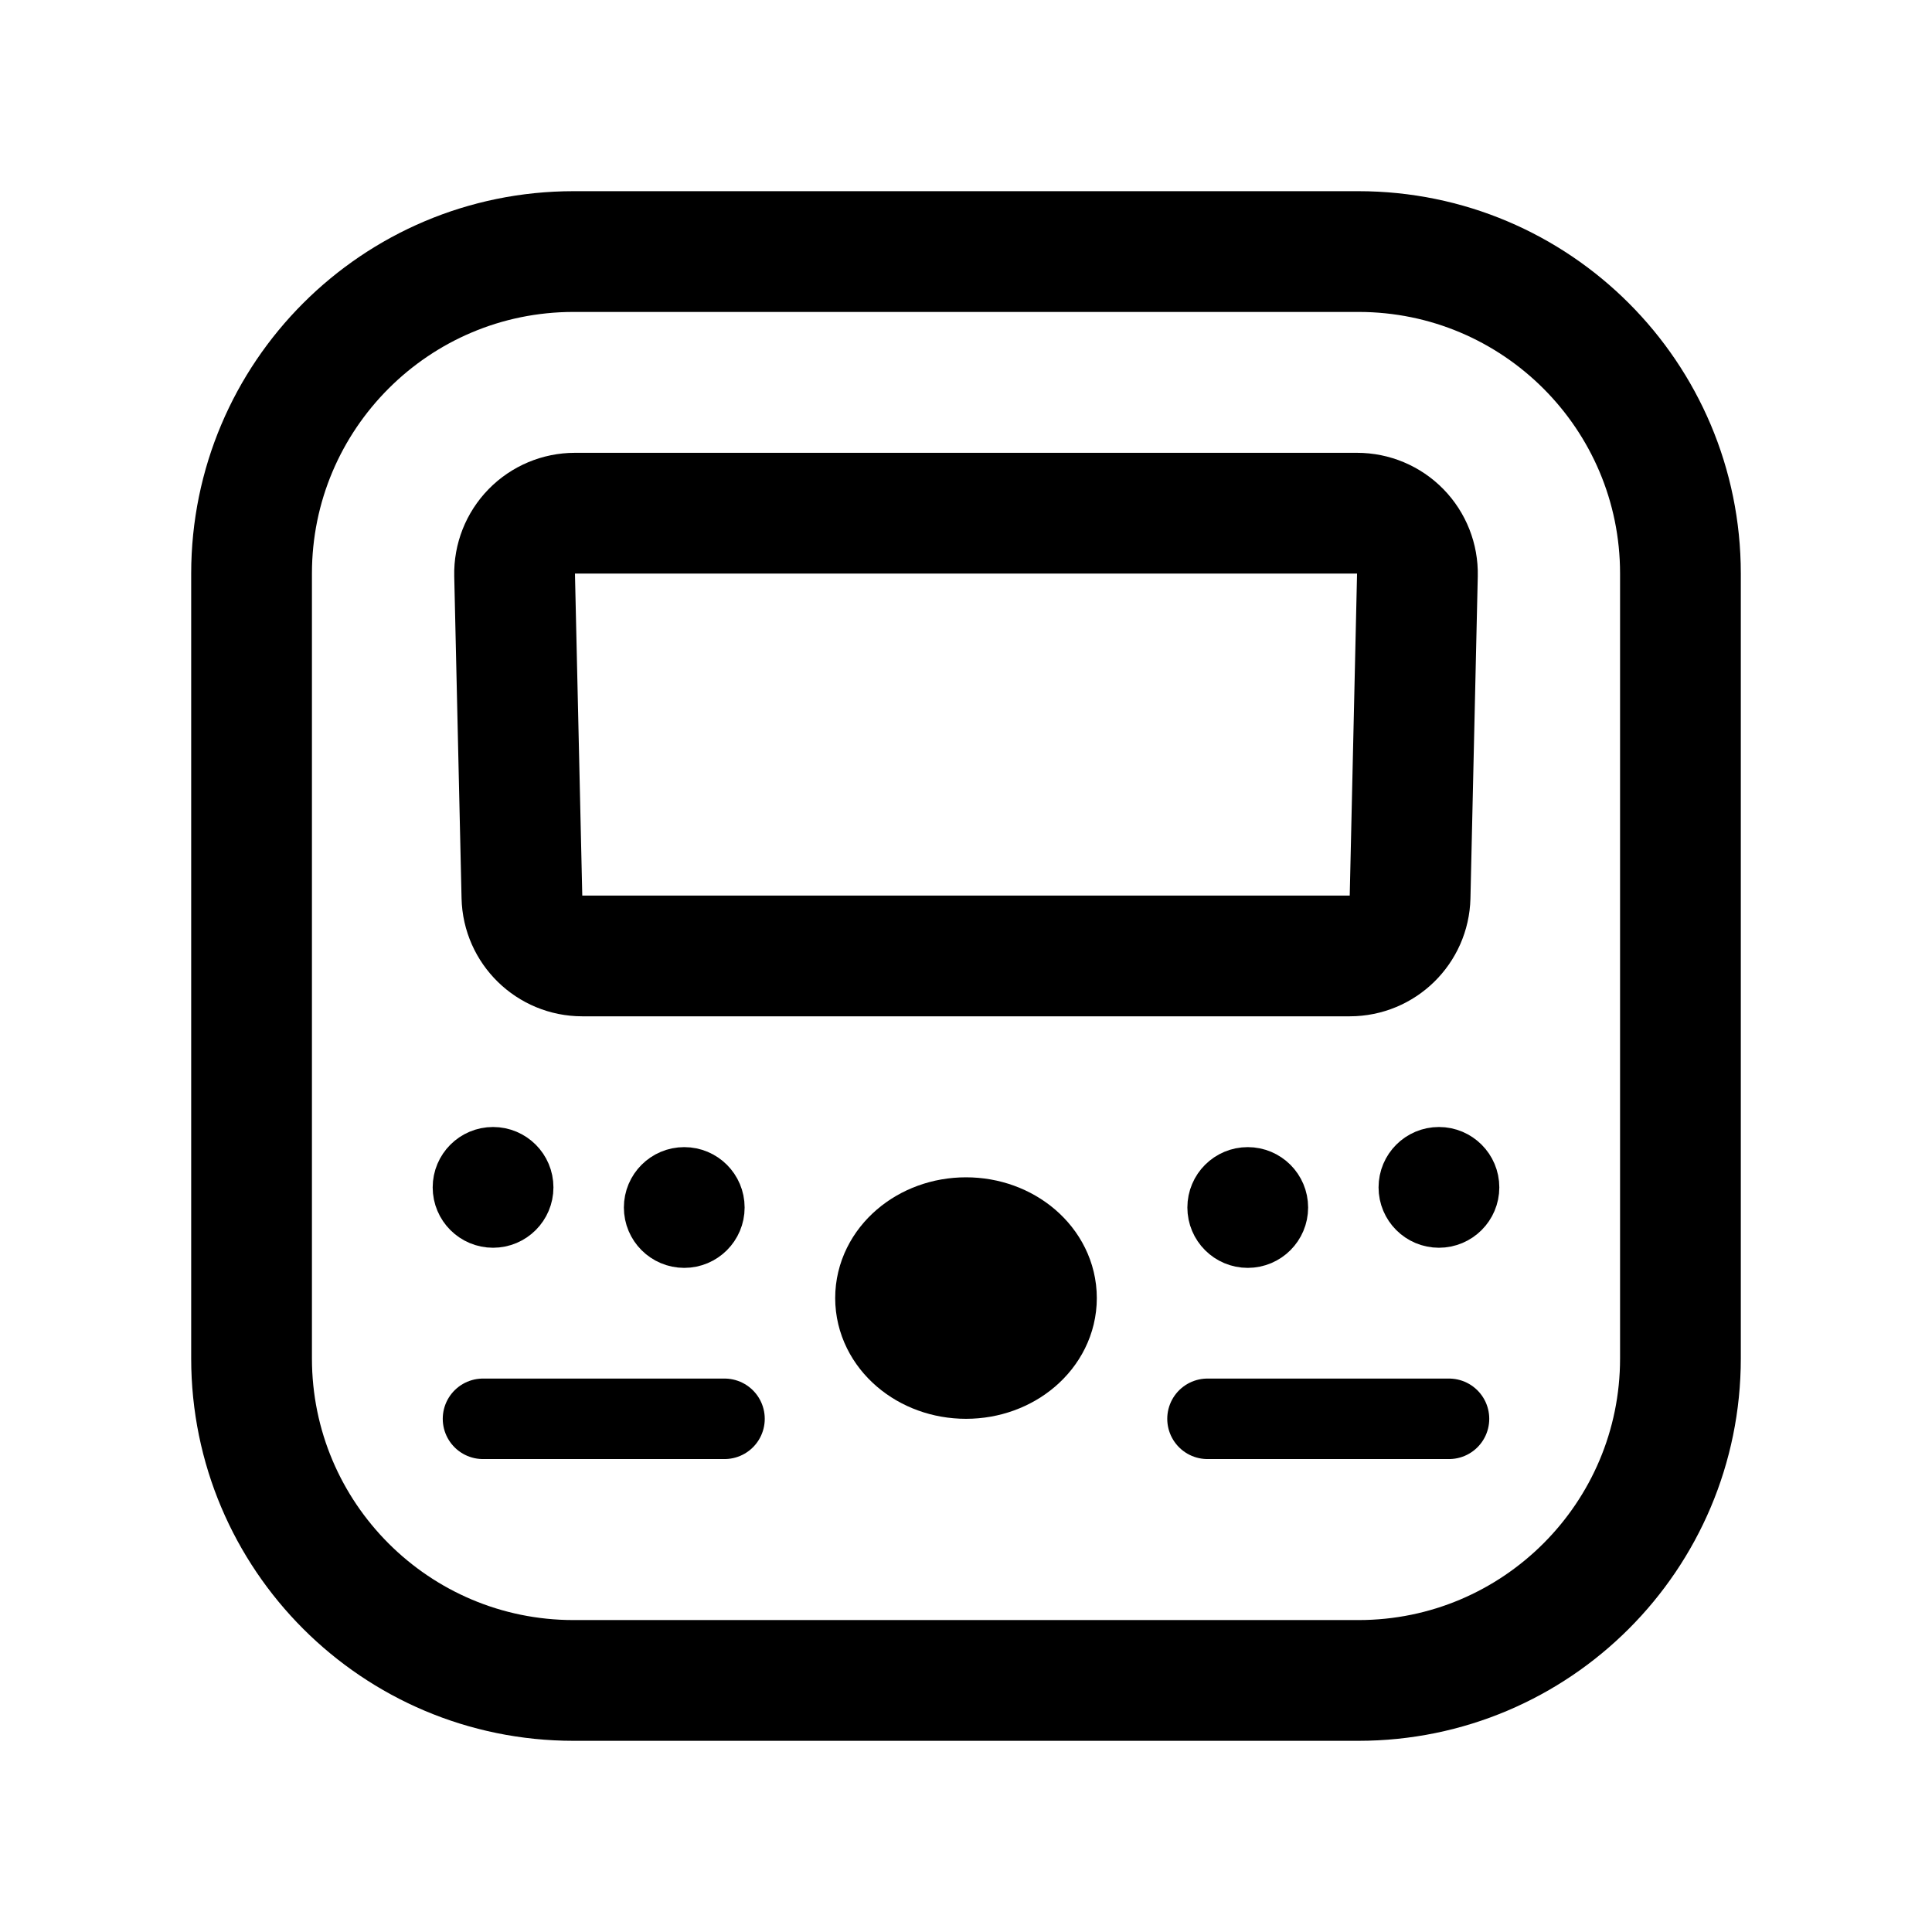
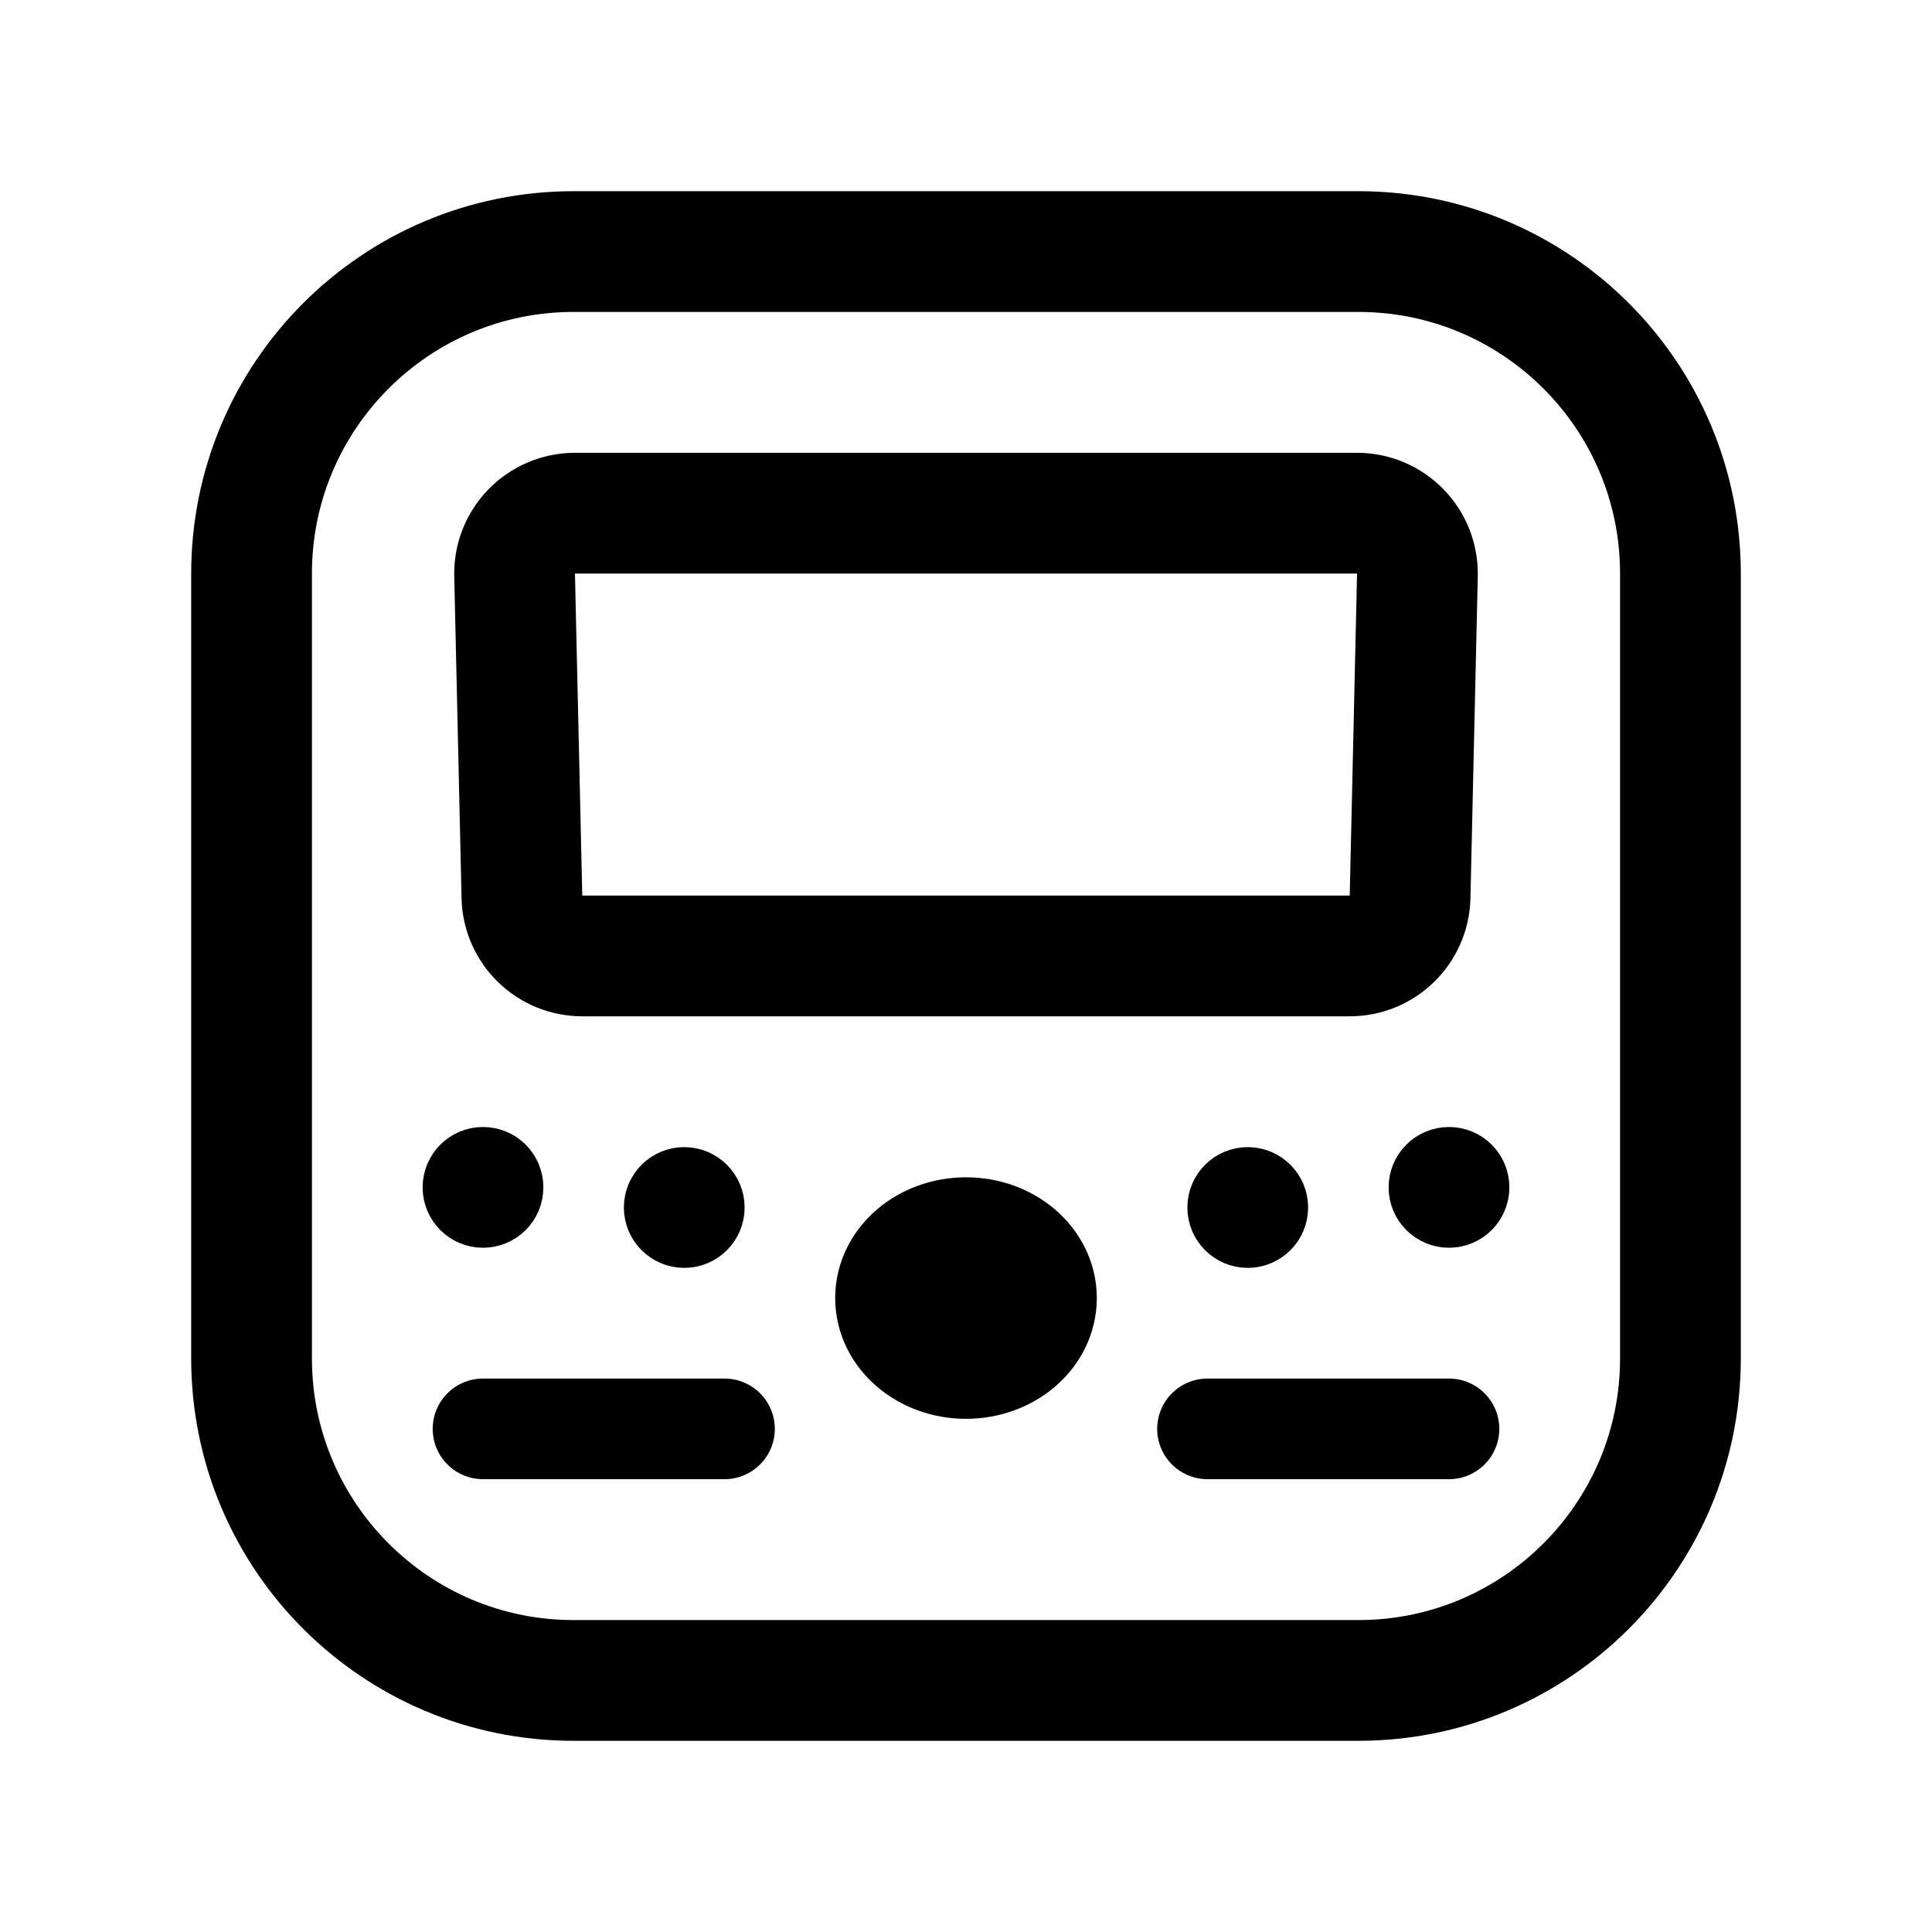
- <svg xmlns="http://www.w3.org/2000/svg" width="192" height="192" fill="none">
-   <path stroke="#000" stroke-linecap="round" stroke-width="8" d="M48 141h24m48 0h24" />
-   <ellipse cx="96" cy="129" stroke="#000" stroke-linejoin="round" stroke-width="12" rx="7" ry="6" />
-   <circle cx="68" cy="120" r="3" stroke="#000" stroke-linejoin="round" stroke-width="6" />
-   <circle cx="143" cy="118" r="3" stroke="#000" stroke-linejoin="round" stroke-width="6" />
-   <circle cx="49" cy="118" r="3" stroke="#000" stroke-linejoin="round" stroke-width="6" />
-   <circle cx="124" cy="120" r="3" stroke="#000" stroke-linejoin="round" stroke-width="6" />
-   <path stroke="#000" stroke-linecap="round" stroke-linejoin="round" stroke-width="12" d="m140.133 89.136.728-32A6 6 0 0 0 134.862 51H57.138a6 6 0 0 0-5.998 6.136l.727 32A6 6 0 0 0 57.865 95h76.27a6 6 0 0 0 5.998-5.864" />
-   <rect width="142" height="142" x="25" y="25" stroke="#000" stroke-linecap="round" stroke-linejoin="round" stroke-width="12" rx="32" />
+ <svg xmlns="http://www.w3.org/2000/svg" width="192" height="192" viewBox="0 0 192 192" fill="none">
+   <path d="M48 142h24m48 0h24" stroke="#000" stroke-width="10" stroke-linecap="round" />
+   <path d="M96 135c3.866 0 7-2.686 7-6s-3.134-6-7-6-7 2.686-7 6 3.134 6 7 6Z" stroke="#000" stroke-width="12" stroke-linejoin="round" />
+   <path d="M68 123a3 3 0 1 0 0-6 3 3 0 0 0 0 6Zm76-2a3 3 0 1 0 0-6 3 3 0 0 0 0 6Zm-96 0a3 3 0 1 0 0-6 3 3 0 0 0 0 6Zm76 2a3 3 0 1 0 0-6 3 3 0 0 0 0 6Z" stroke="#000" stroke-width="6" stroke-linejoin="round" />
+   <path d="m140.133 89.136.728-32a5.99 5.99 0 0 0-1.708-4.33A5.998 5.998 0 0 0 134.862 51H57.138a6 6 0 0 0-5.998 6.136l.727 32A6 6 0 0 0 57.865 95h76.27a6 6 0 0 0 5.998-5.864Z" stroke="#000" stroke-width="12" stroke-linecap="round" stroke-linejoin="round" />
+   <path d="M135 25H57c-17.673 0-32 14.327-32 32v78c0 17.673 14.327 32 32 32h78c17.673 0 32-14.327 32-32V57c0-17.673-14.327-32-32-32Z" stroke="#000" stroke-width="12" stroke-linecap="round" stroke-linejoin="round" />
</svg>
